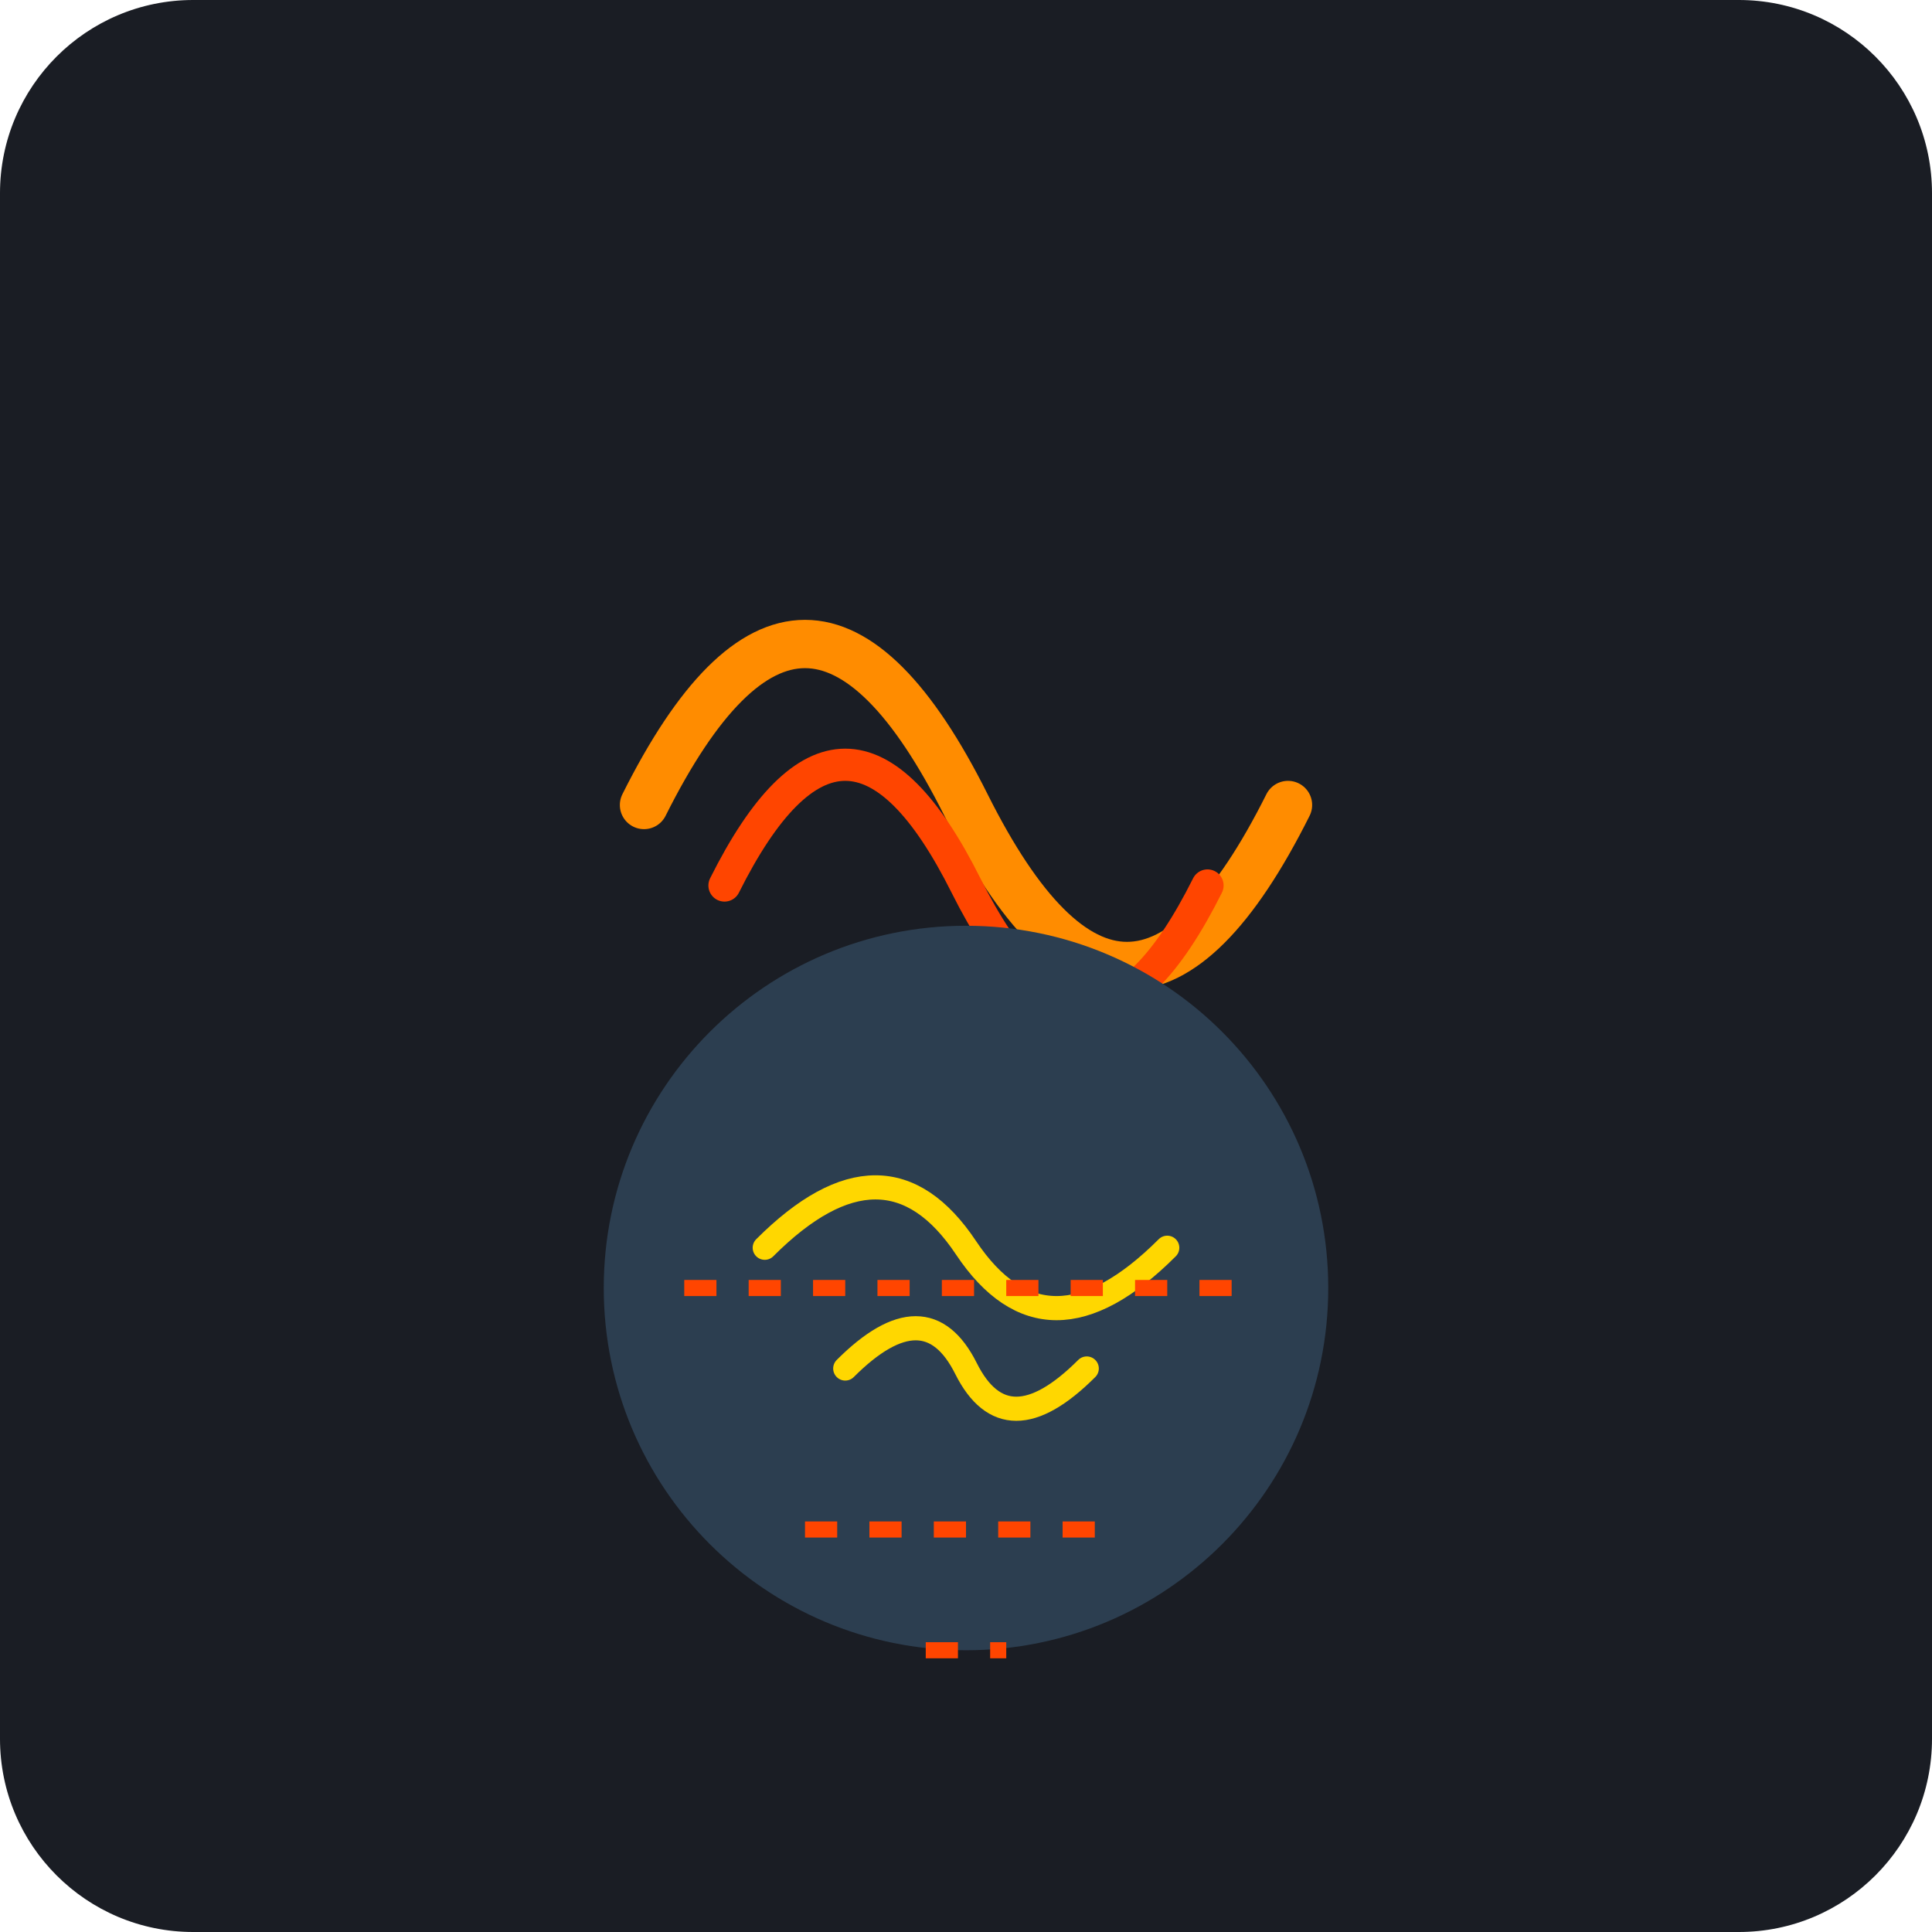
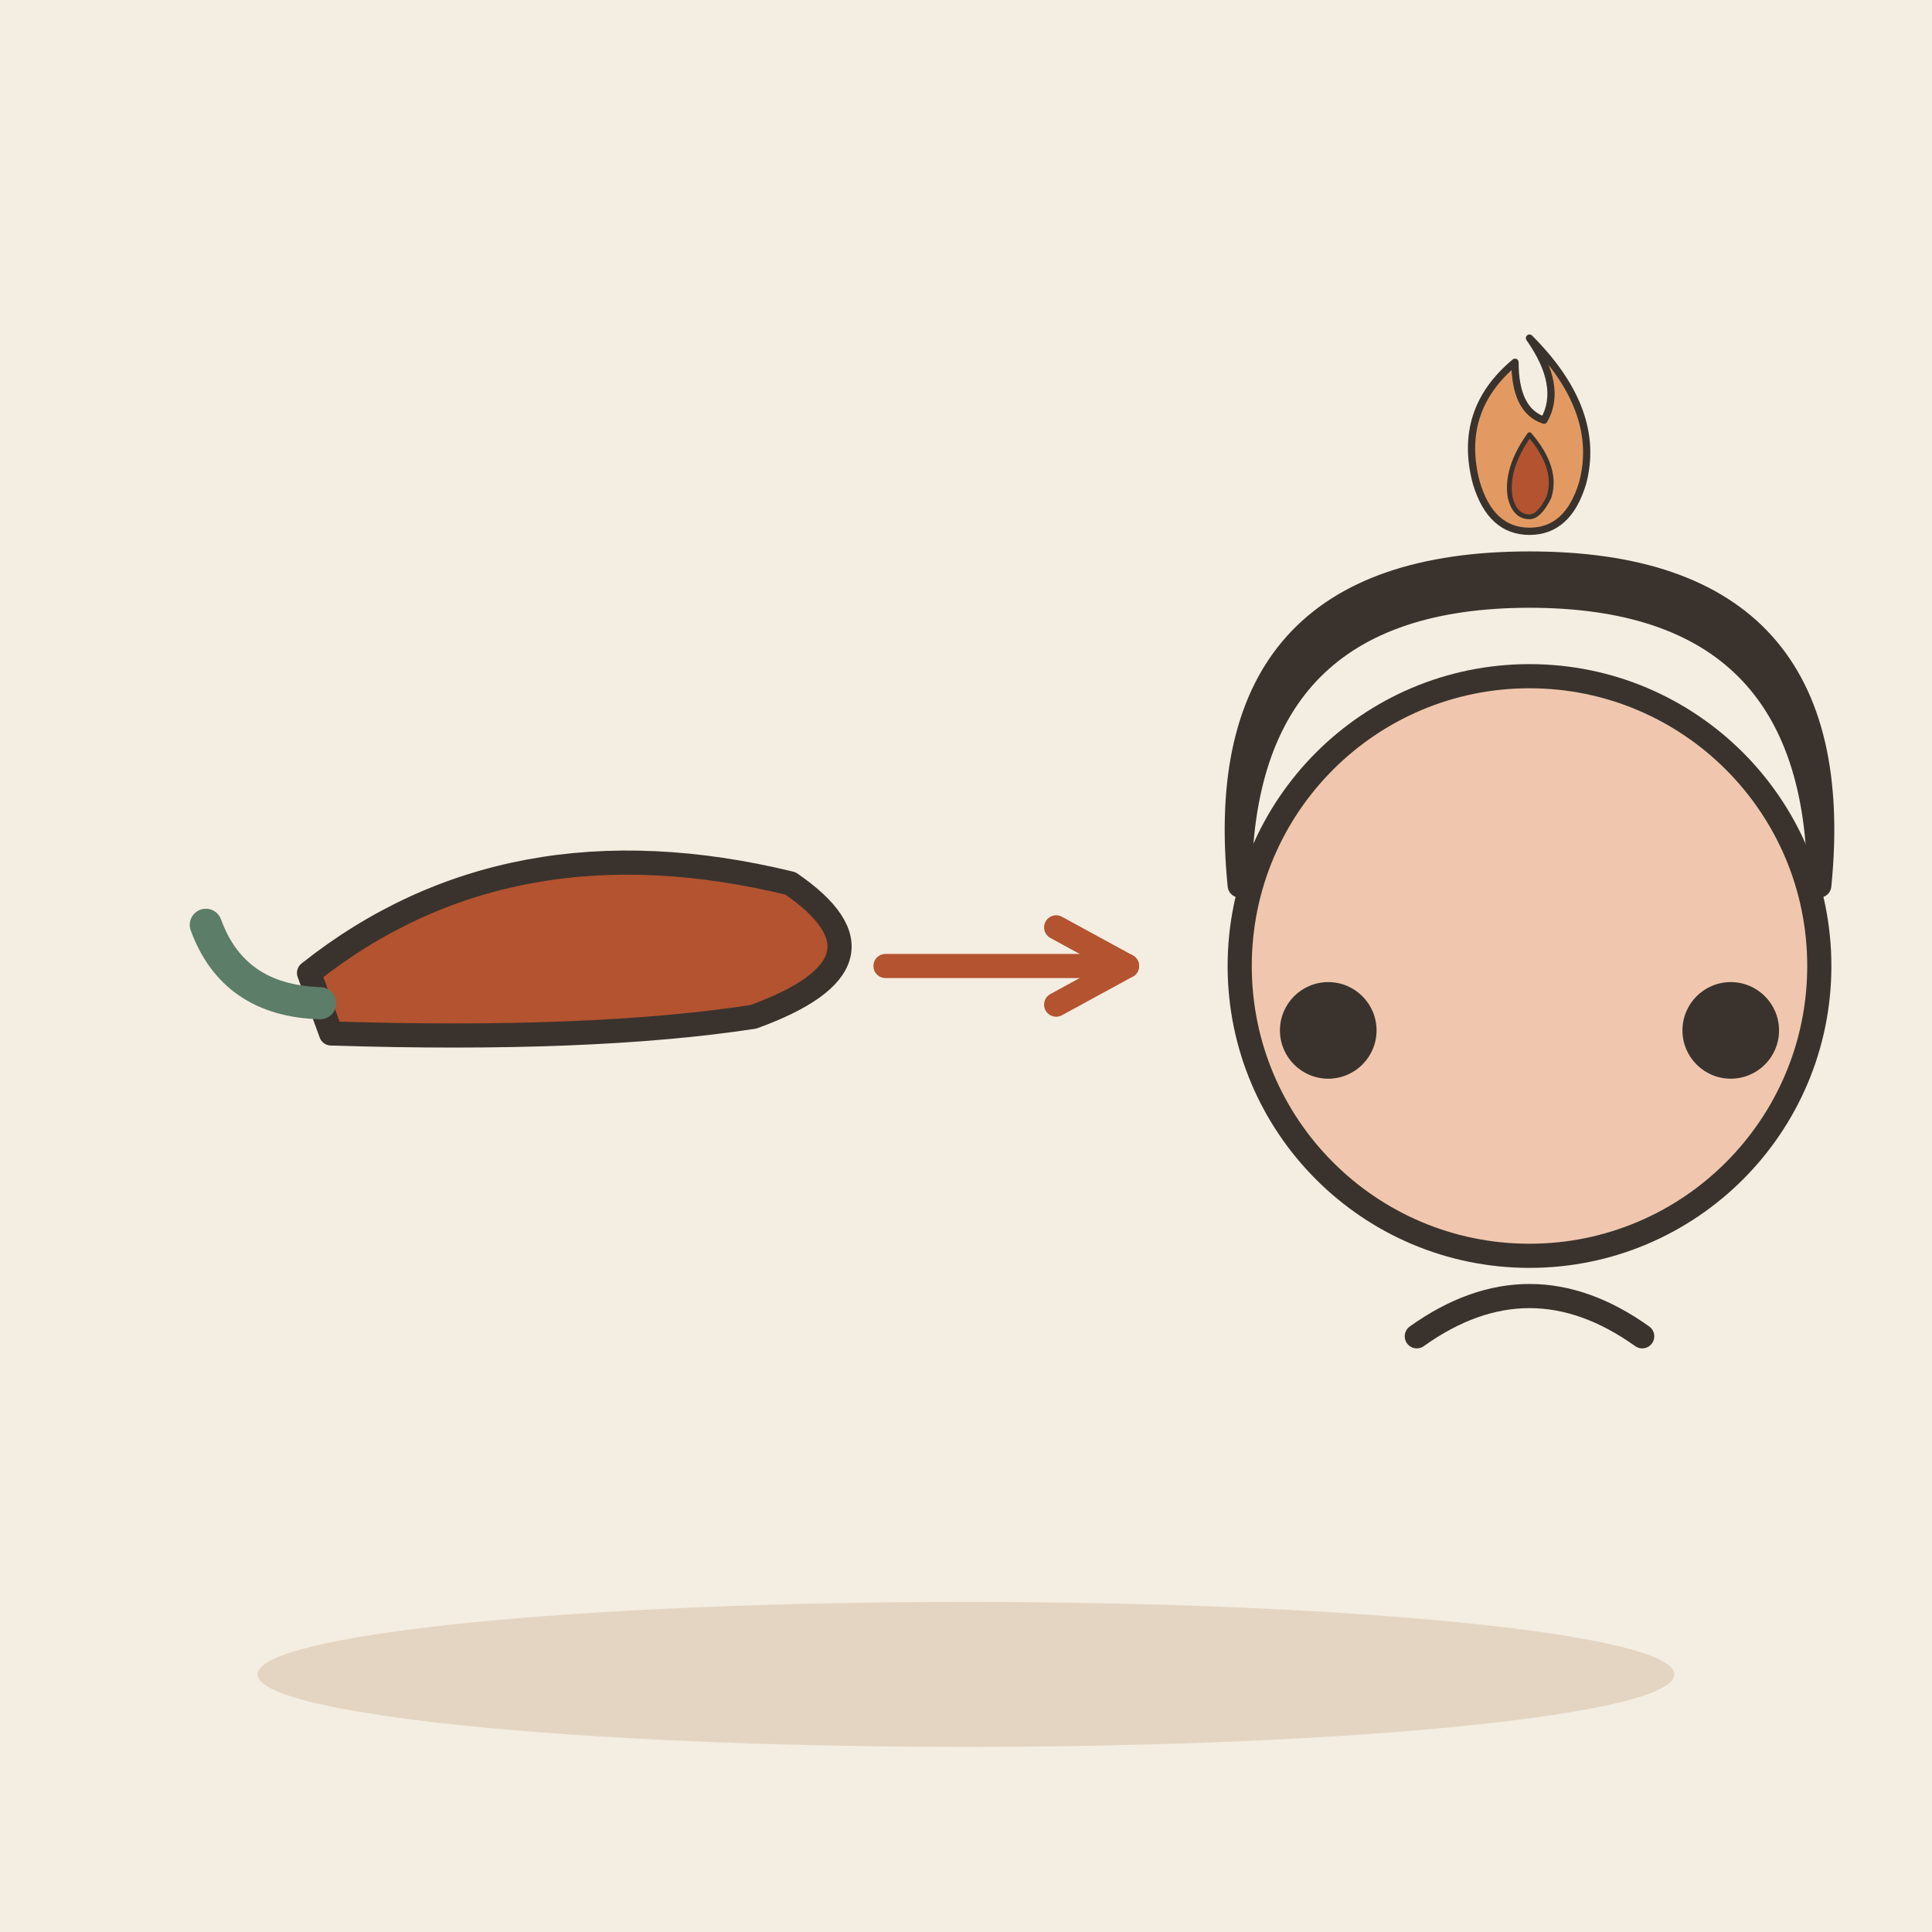
- <svg xmlns="http://www.w3.org/2000/svg" viewBox="0 0 240 240">
-   <rect width="240" height="240" rx="24" fill="#1A1D24" />
-   <g transform="translate(120, 120)">
-     <path d="M-40 -20 Q-20 -60 0 -20 T40 -20" fill="none" stroke="#FF8C00" stroke-width="6" stroke-linecap="round" />
-     <path d="M-30 -10 Q-15 -40 0 -10 T30 -10" fill="none" stroke="#FF4500" stroke-width="4" stroke-linecap="round" />
-     <circle cx="0" cy="40" r="45" fill="#2C3E50" />
-     <path d="M-25 35 Q-10 20 0 35 T25 35" fill="none" stroke="#FFD700" stroke-width="3" stroke-linecap="round" />
-     <path d="M-15 50 Q-5 40 0 50 T15 50" fill="none" stroke="#FFD700" stroke-width="3" stroke-linecap="round" />
-     <path d="M-35 40 L35 40" stroke="#FF4500" stroke-width="2" stroke-dasharray="4 4" />
-     <path d="M-20 70 L20 70" stroke="#FF4500" stroke-width="2" stroke-dasharray="4 4" />
-     <path d="M-5 85 L5 85" stroke="#FF4500" stroke-width="2" stroke-dasharray="4 4" />
+ <svg xmlns="http://www.w3.org/2000/svg" viewBox="0 0 240 240" data-style="editorial">
+   <rect width="240" height="240" fill="#F4EDE2" />
+   <ellipse cx="120" cy="208" rx="88" ry="9" fill="#E3D5C1" />
+   <g transform="translate(70 120) rotate(-20)">
+     <path d="M-30 -10Q0 -20 30 0Q40 14 20 14Q0 10 -30 -2Z" fill="#B4532F" stroke="#3A332D" stroke-width="3" stroke-linecap="round" stroke-linejoin="round" />
+     <path d="M-30 -6Q-40 -10 -40 -20" fill="none" stroke="#5C7D68" stroke-width="4" stroke-linecap="round" stroke-linejoin="round" />
+   </g>
+   <path d="M110 120L140 120" stroke="#B4532F" stroke-width="3" stroke-linecap="round" fill="none" />
+   <path d="M131.2 124.8L140 120L131.2 115.2" fill="none" stroke="#B4532F" stroke-width="3" stroke-linecap="round" stroke-linejoin="round" />
+   <circle cx="190" cy="120" r="36" fill="#F0C7AE" stroke="#3A332D" stroke-width="3" stroke-linecap="round" stroke-linejoin="round" />
+   <path d="M154 110Q154 74 190 74Q226 74 226 110Q230 70 190 70Q150 70 154 110Z" fill="#3A332D" stroke="#3A332D" stroke-width="3" stroke-linecap="round" stroke-linejoin="round" />
+   <circle cx="165" cy="128" r="6" fill="#3A332D" />
+   <circle cx="215" cy="128" r="6" fill="#3A332D" />
+   <path d="M176 166Q190 156 204 166" fill="none" stroke="#3A332D" stroke-width="3" stroke-linecap="round" stroke-linejoin="round" />
+   <g transform="translate(190 60) scale(0.3 0.3)">
+     <path d="M0 -60Q30 -30 22 0Q16 20 0 20Q-16 20 -22 0Q-30 -30 -6 -50Q-6 -30 6 -26Q14 -40 0 -60Z" fill="#E39A62" stroke="#3A332D" stroke-width="3" stroke-linecap="round" stroke-linejoin="round" />
+     <path d="M0 -20Q12 -6 8 6Q4 14 0 14Q-6 14 -8 6Q-10 -6 0 -20Z" fill="#B4532F" stroke="#3A332D" stroke-width="2" stroke-linecap="round" stroke-linejoin="round" />
  </g>
</svg>
